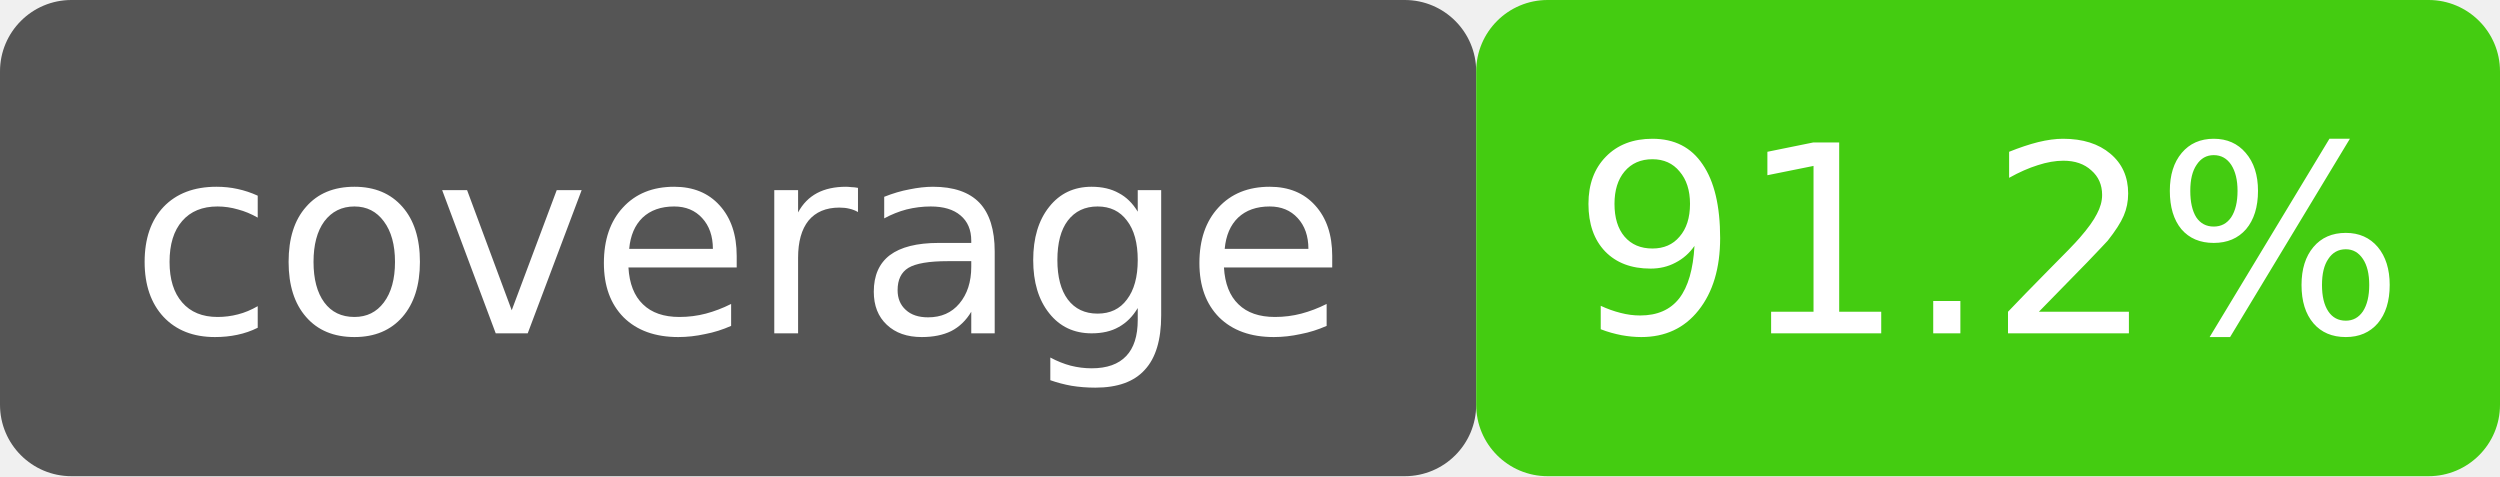
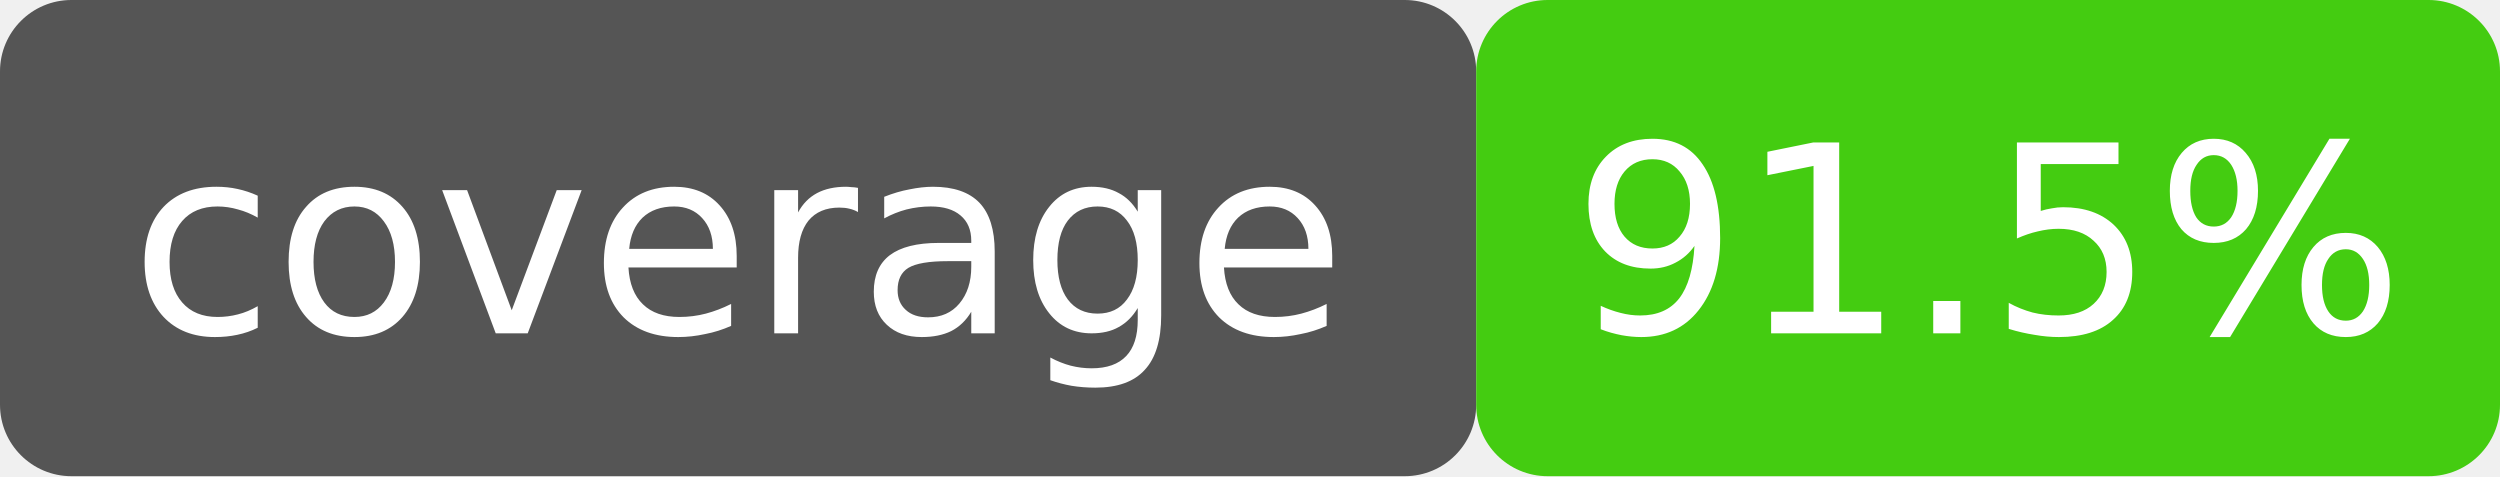
- <svg xmlns="http://www.w3.org/2000/svg" width="105" height="20" viewBox="0 0 105 20" role="img" aria-label="coverage: 91.2%">
+ <svg xmlns="http://www.w3.org/2000/svg" width="105" height="20" viewBox="0 0 105 20" role="img" aria-label="coverage: 91.5%">
  <rect width="62" height="20" rx="3" fill="#555" />
  <rect x="62" width="43" height="20" rx="3" fill="#4c1" />
  <rect width="105" height="20" rx="3" fill="none" />
  <g fill="#fff" font-family="Verdana,DejaVu Sans,sans-serif" font-size="11" text-anchor="middle">
    <text x="31" y="14">coverage</text>
-     <text x="83.5" y="14">91.2%</text>
+     <text x="83.5" y="14">91.5%</text>
  </g>
</svg>
